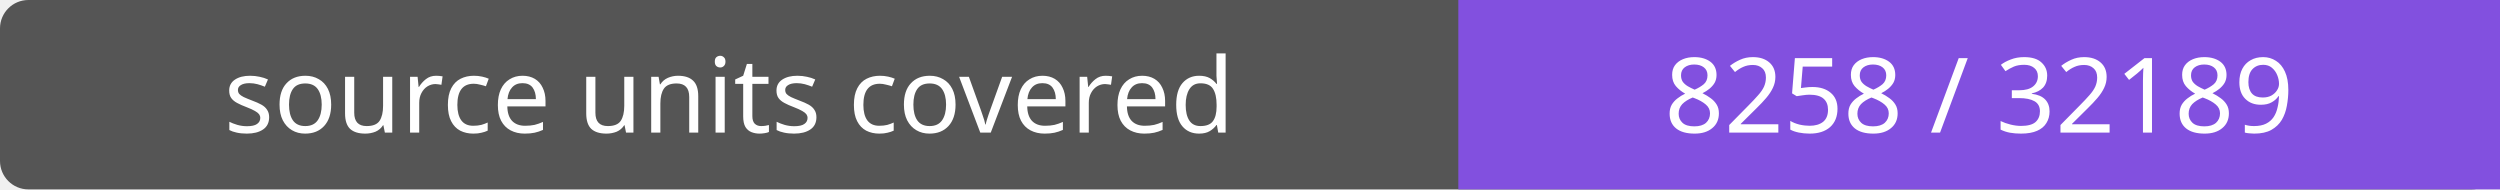
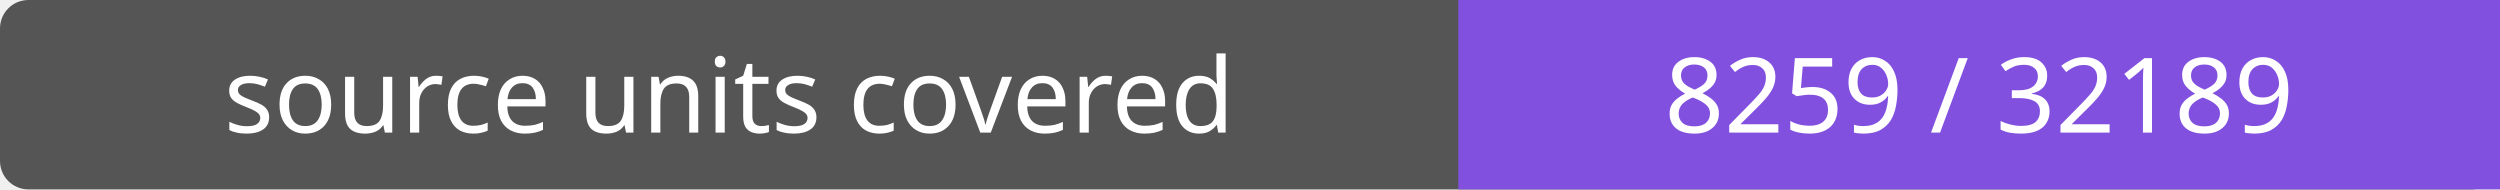
- <svg xmlns="http://www.w3.org/2000/svg" width="264" height="20" role="img" aria-label="source units covered: 8258 / 32189">
+ <svg xmlns="http://www.w3.org/2000/svg" width="264" height="20" role="img" aria-label="source units covered: 8259 / 32189">
  <rect width="264" height="20" rx="3" fill="#555" />
  <path fill="#8250df" d="M154 0h110v20H154z" />
  <g fill="#fff" text-anchor="middle" font-family="Verdana,sans-serif" font-size="11">
    <text x="77.0" y="14">source units covered</text>
-     <text x="209.0" y="14">8258 / 32189</text>
+     <text x="209.0" y="14">8259 / 32189</text>
  </g>
</svg>
